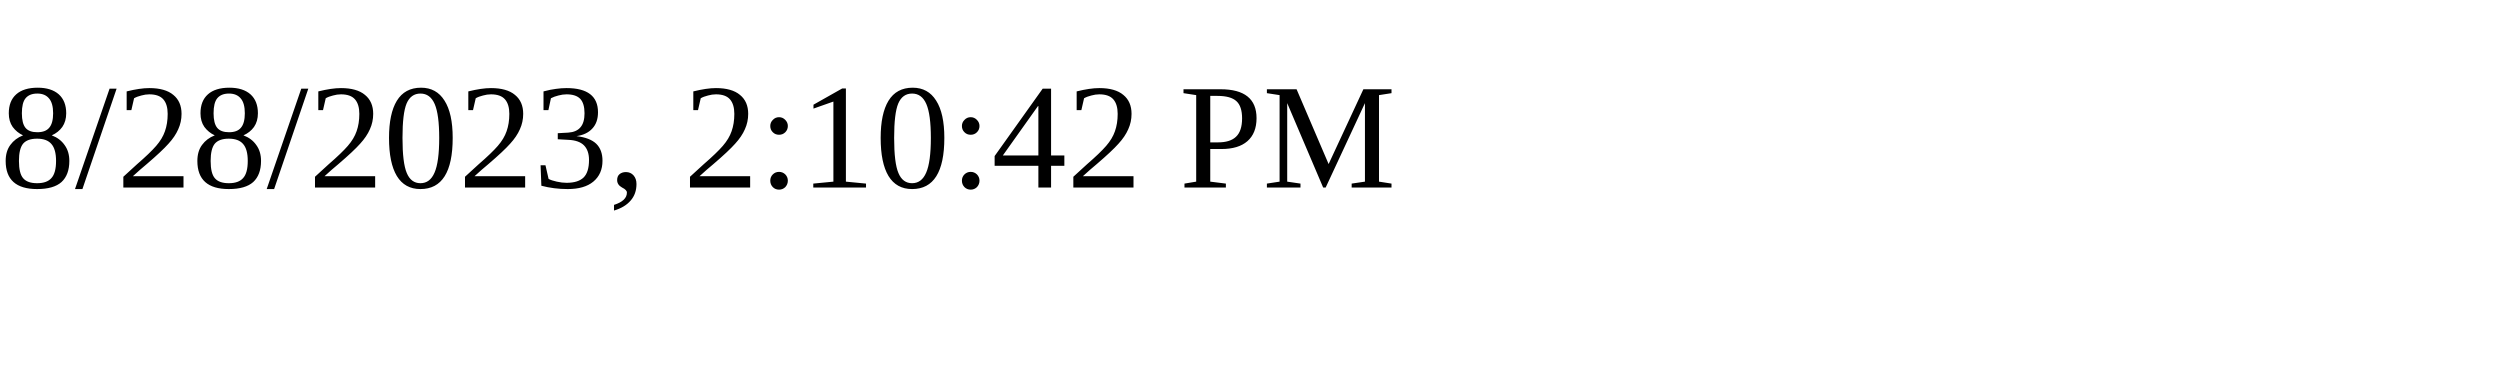
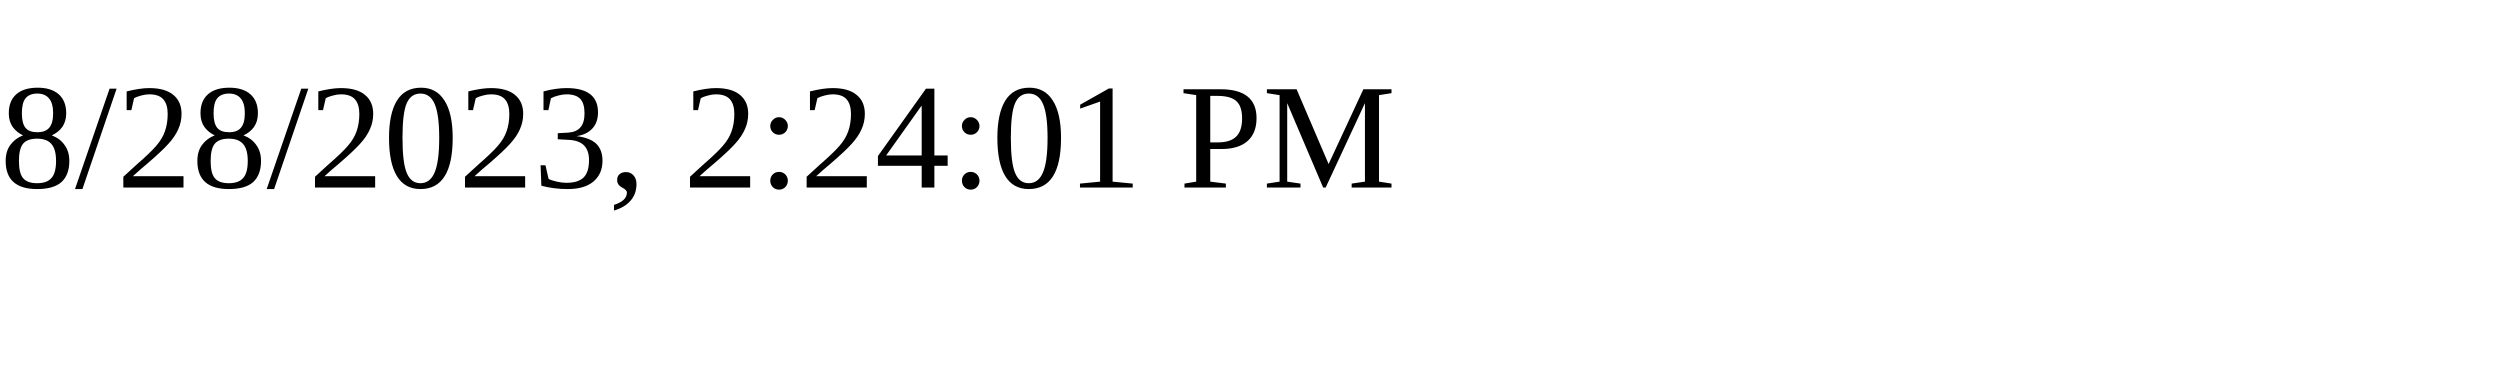
<svg xmlns="http://www.w3.org/2000/svg" height="30" width="200">
-   <text x="0" y="15">8/28/2023, 2:10:42 PM</text>
+   <text x="0" y="15">8/28/2023, 2:24:01 PM</text>
</svg>
